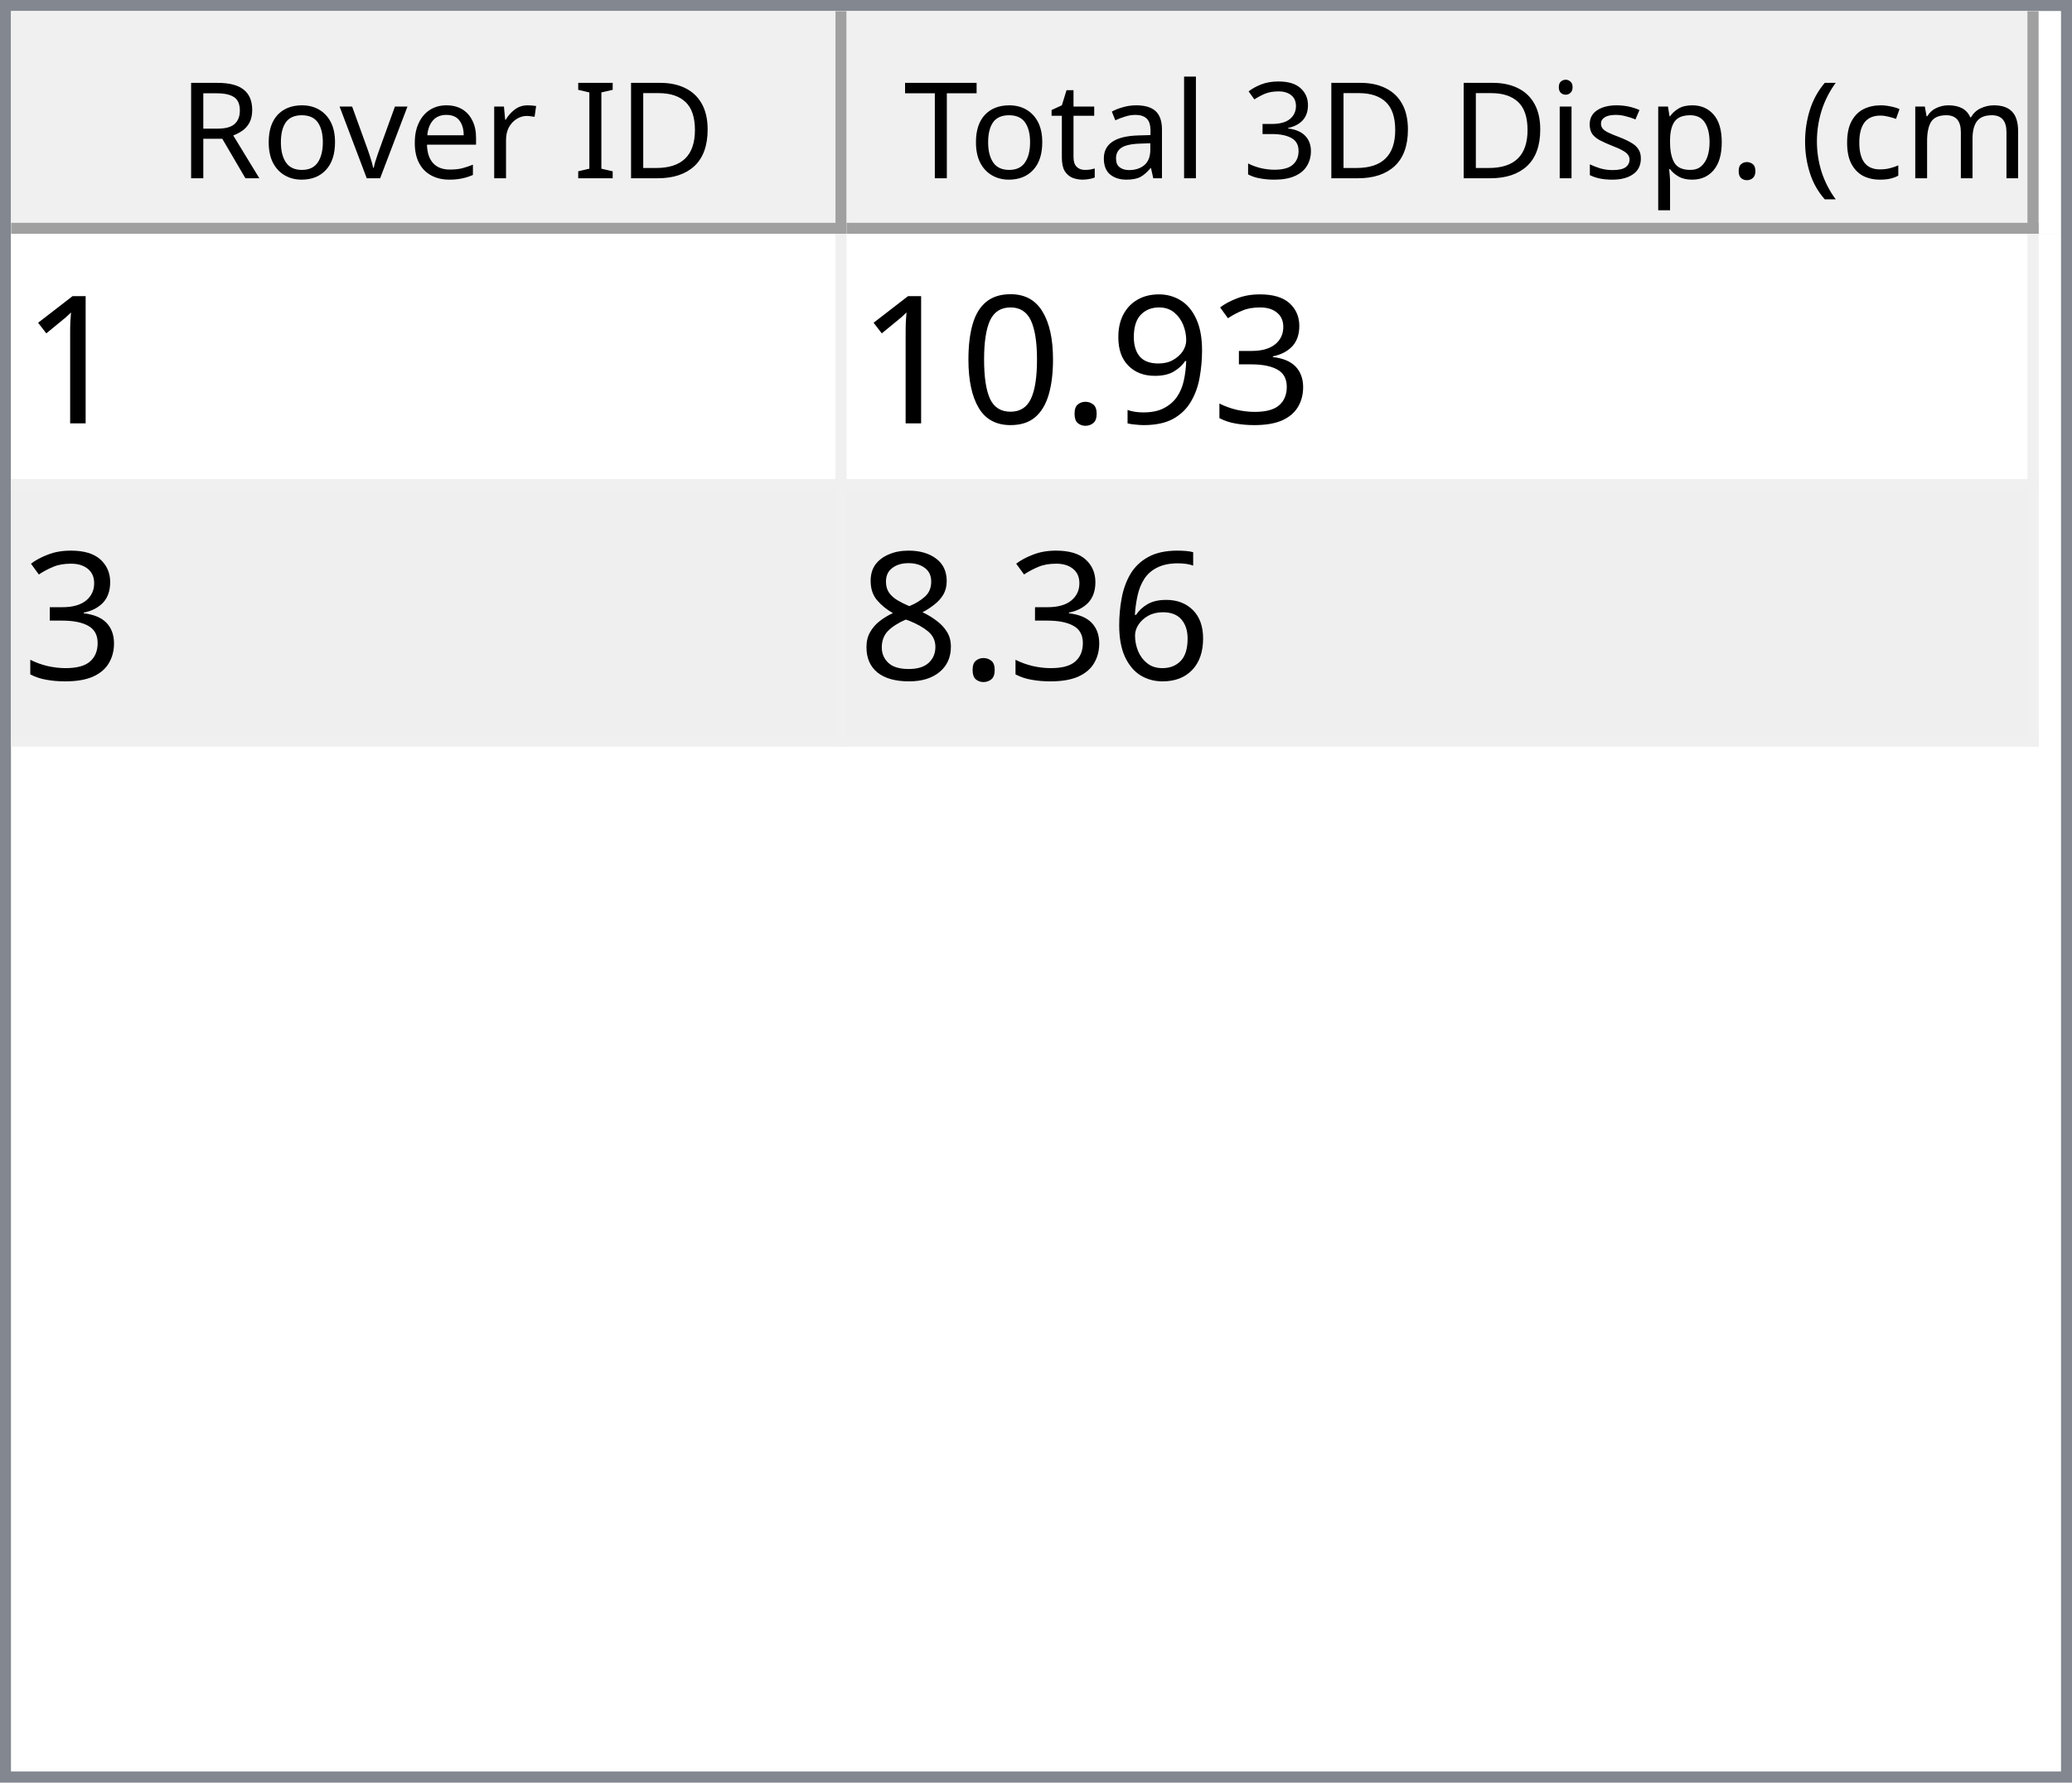
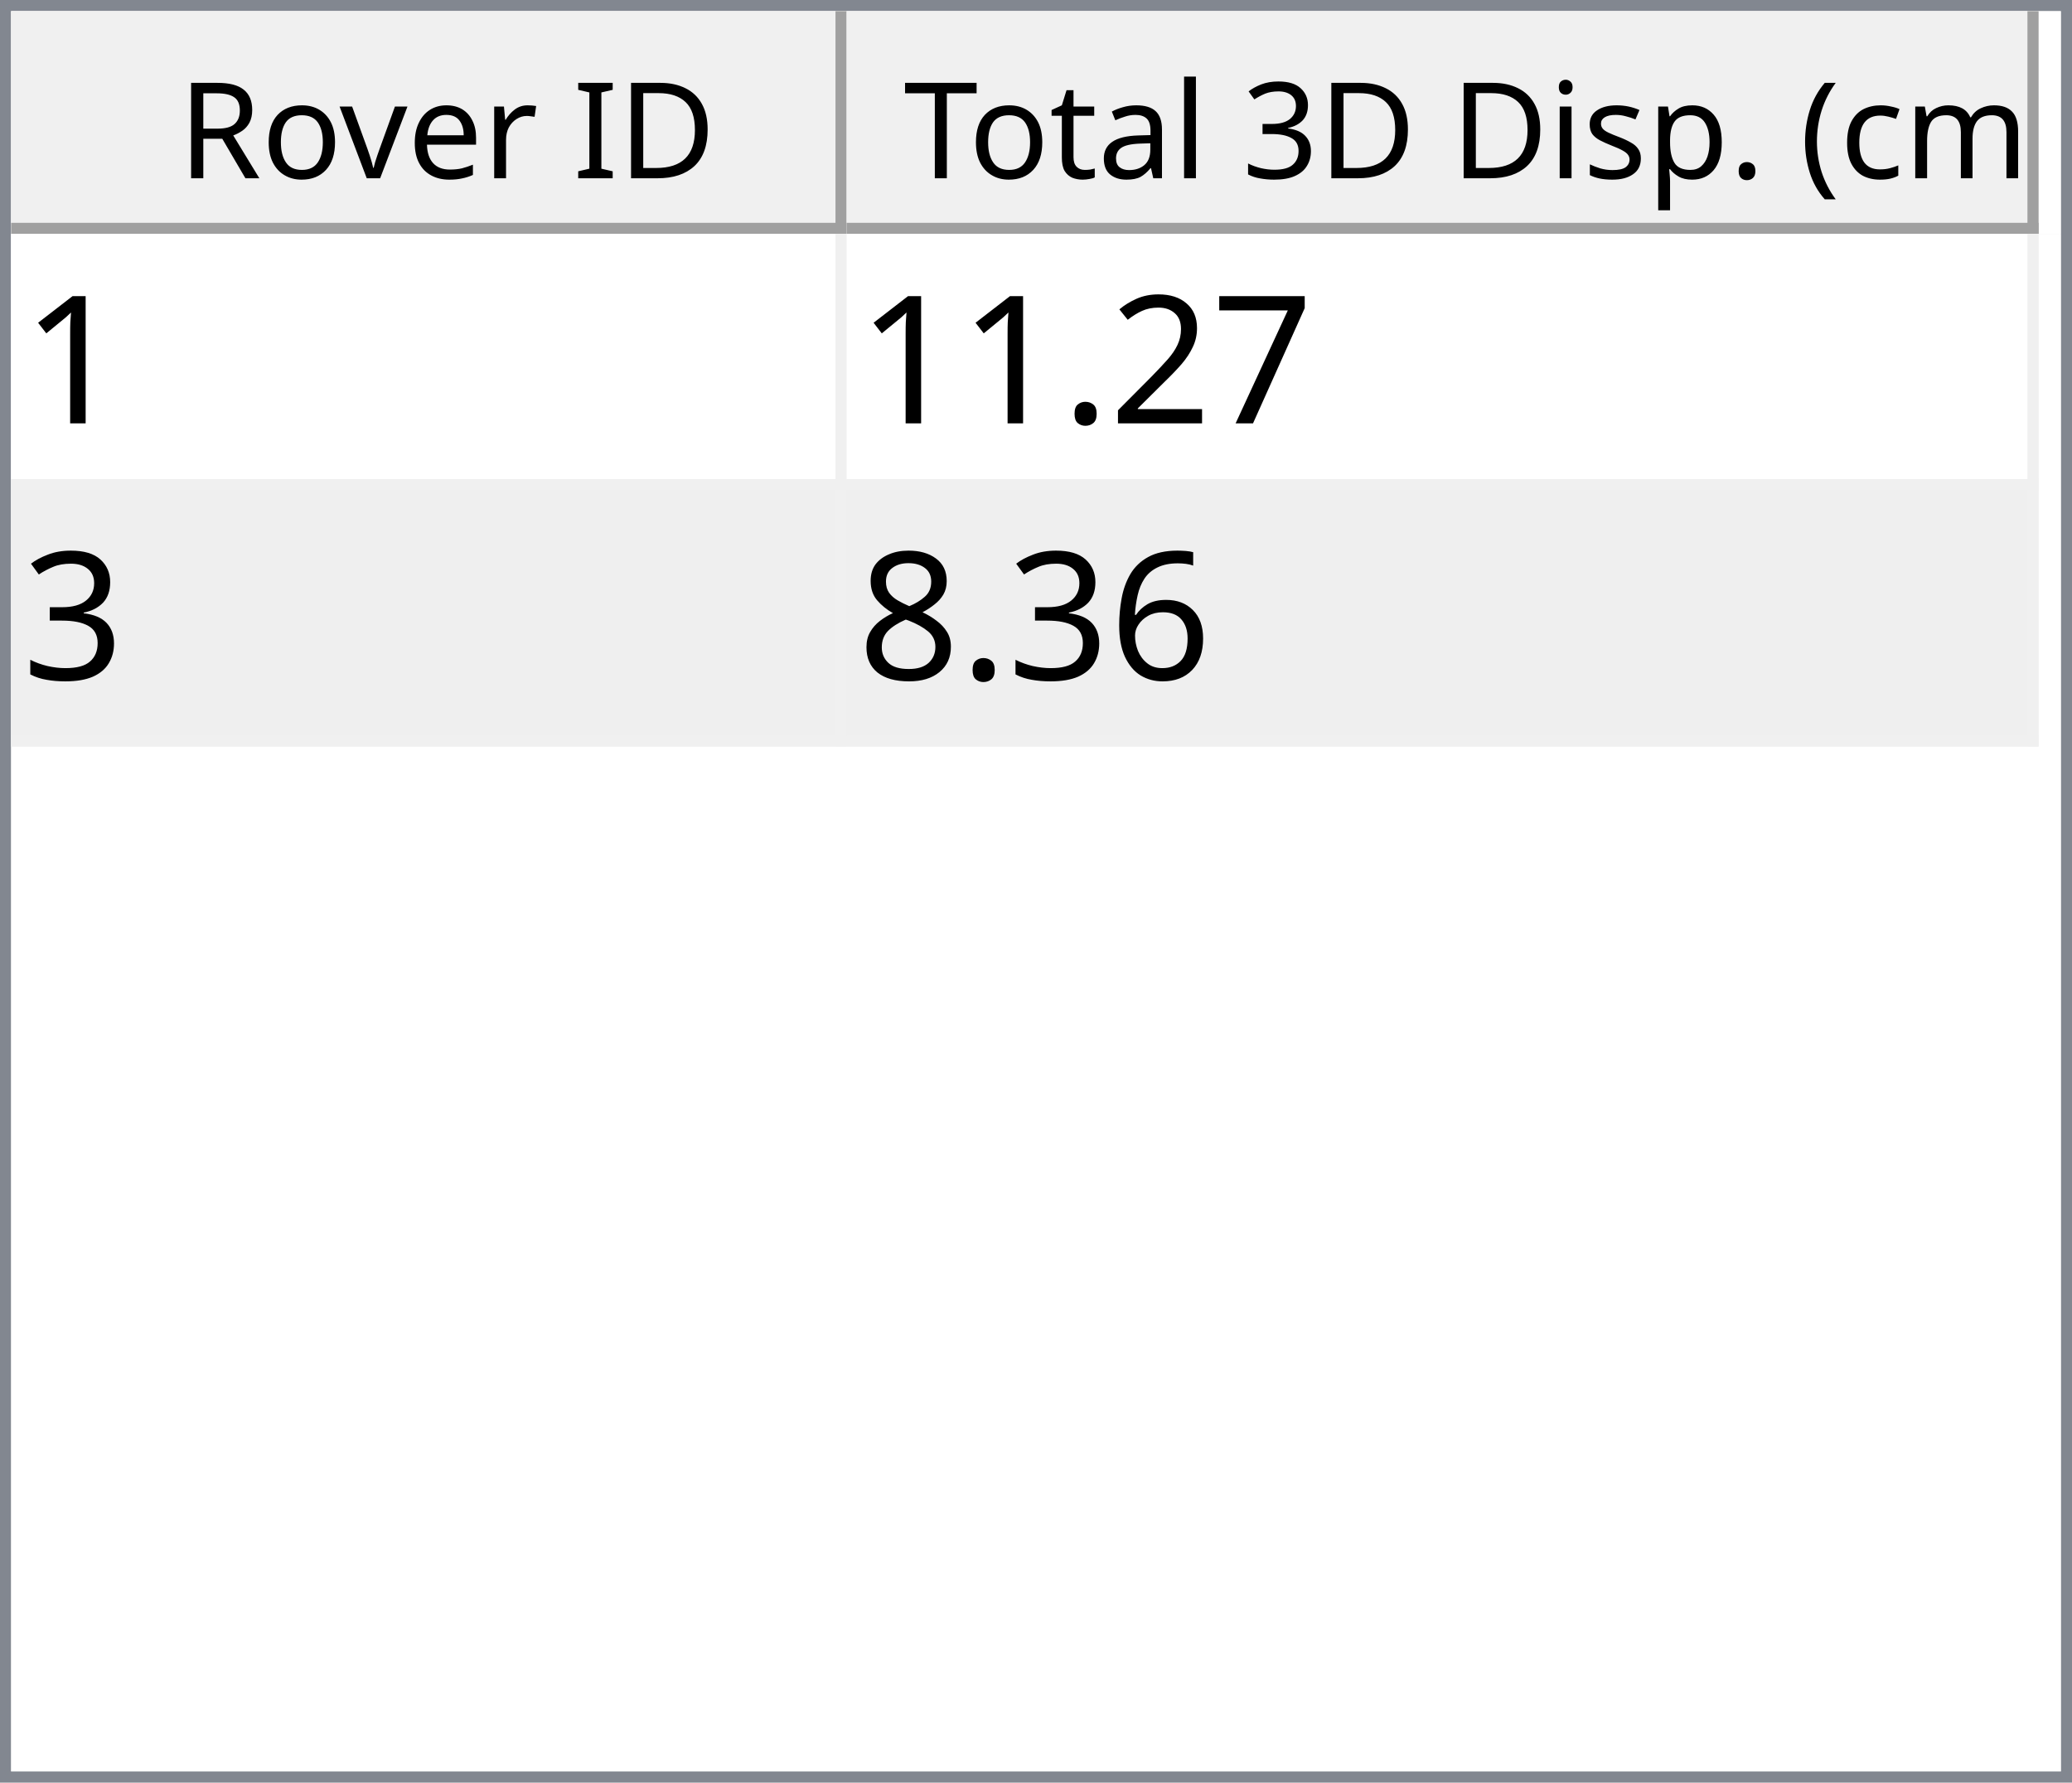
<svg xmlns="http://www.w3.org/2000/svg" style="fill-opacity:1; color-rendering:auto; color-interpolation:auto; text-rendering:auto; stroke:black; stroke-linecap:square; stroke-miterlimit:10; shape-rendering:auto; stroke-opacity:1; fill:black; stroke-dasharray:none; font-weight:normal; stroke-width:1; font-family:'Dialog'; font-style:normal; stroke-linejoin:miter; font-size:12px; stroke-dashoffset:0; image-rendering:auto;" width="186" height="160">
  <defs id="genericDefs" />
  <g>
    <defs id="defs1">
      <clipPath clipPathUnits="userSpaceOnUse" id="clipPath1">
        <path d="M0 0 L186 0 L186 160 L0 160 L0 0 Z" />
      </clipPath>
      <clipPath clipPathUnits="userSpaceOnUse" id="clipPath2">
        <path d="M0 0 L0 160 L186 160 L186 0 Z" />
      </clipPath>
      <clipPath clipPathUnits="userSpaceOnUse" id="clipPath3">
        <path d="M0 0 L0 20 L184 20 L184 0 Z" />
      </clipPath>
      <clipPath clipPathUnits="userSpaceOnUse" id="clipPath4">
        <path d="M0 0 L0 20 L75 20 L75 0 Z" />
      </clipPath>
      <clipPath clipPathUnits="userSpaceOnUse" id="clipPath5">
        <path d="M1 1 L1 19 L74 19 L74 1 Z" />
      </clipPath>
      <clipPath clipPathUnits="userSpaceOnUse" id="clipPath6">
        <path d="M0 0 L0 18 L73 18 L73 0 Z" />
      </clipPath>
      <clipPath clipPathUnits="userSpaceOnUse" id="clipPath7">
        <path d="M-0.5 -0.5 L-0.5 19.5 L74.5 19.5 L74.5 -0.5 Z" />
      </clipPath>
      <clipPath clipPathUnits="userSpaceOnUse" id="clipPath8">
        <path d="M0 0 L0 20 L107 20 L107 0 Z" />
      </clipPath>
      <clipPath clipPathUnits="userSpaceOnUse" id="clipPath9">
        <path d="M1 1 L1 19 L106 19 L106 1 Z" />
      </clipPath>
      <clipPath clipPathUnits="userSpaceOnUse" id="clipPath10">
        <path d="M0 0 L0 18 L105 18 L105 0 Z" />
      </clipPath>
      <clipPath clipPathUnits="userSpaceOnUse" id="clipPath11">
        <path d="M-0.5 -0.5 L-0.5 19.5 L106.5 19.5 L106.5 -0.5 Z" />
      </clipPath>
      <clipPath clipPathUnits="userSpaceOnUse" id="clipPath12">
        <path d="M0 0 L0 138 L184 138 L184 0 Z" />
      </clipPath>
      <clipPath clipPathUnits="userSpaceOnUse" id="clipPath13">
        <path d="M0 0 L0 46 L182 46 L182 0 Z" />
      </clipPath>
      <clipPath clipPathUnits="userSpaceOnUse" id="clipPath14">
        <path d="M-0.5 -0.5 L-0.5 45.5 L181.5 45.5 L181.5 -0.5 Z" />
      </clipPath>
      <clipPath clipPathUnits="userSpaceOnUse" id="clipPath15">
        <path d="M0 0 L0 22 L74 22 L74 0 Z" />
      </clipPath>
      <clipPath clipPathUnits="userSpaceOnUse" id="clipPath16">
        <path d="M0 0 L0 22 L106 22 L106 0 Z" />
      </clipPath>
      <font horiz-adv-x="64.551" id="font1">
        <font-face ascent="107.91" descent="25.098" units-per-em="100" style="font-style:normal; font-family:Segoe UI; font-weight:normal;" />
        <missing-glyph horiz-adv-x="64.551" d="M8.109 0 L8.109 68.266 L56.453 68.266 L56.453 0 L8.109 0 ZM15.328 7.234 L49.219 7.234 L49.219 61.031 L15.328 61.031 L15.328 7.234 Z" />
        <glyph unicode="D" horiz-adv-x="70.117" d="M9.188 0 L9.188 70.016 L28.516 70.016 Q65.531 70.016 65.531 35.891 Q65.531 19.672 55.25 9.836 Q44.969 0 27.734 0 L9.188 0 ZM17.391 62.594 L17.391 7.422 L27.828 7.422 Q41.609 7.422 49.273 14.797 Q56.938 22.172 56.938 35.688 Q56.938 62.594 28.328 62.594 L17.391 62.594 Z" />
        <glyph unicode="I" horiz-adv-x="26.611" d="M17.391 0 L9.188 0 L9.188 70.016 L17.391 70.016 L17.391 0 Z" />
        <glyph unicode=" " horiz-adv-x="27.393" d="" />
        <glyph unicode="r" horiz-adv-x="34.766" d="M34.188 41.891 Q32.078 43.5 28.125 43.5 Q23 43.5 19.555 38.672 Q16.109 33.844 16.109 25.484 L16.109 0 L8.109 0 L8.109 50 L16.109 50 L16.109 39.703 L16.312 39.703 Q18.016 44.969 21.531 47.922 Q25.047 50.875 29.391 50.875 Q32.516 50.875 34.188 50.203 L34.188 41.891 Z" />
        <glyph unicode="e" horiz-adv-x="52.295" d="M48.297 23 L12.984 23 Q13.188 14.656 17.484 10.109 Q21.781 5.562 29.297 5.562 Q37.75 5.562 44.828 11.141 L44.828 3.609 Q38.234 -1.172 27.391 -1.172 Q16.797 -1.172 10.742 5.641 Q4.688 12.453 4.688 24.812 Q4.688 36.469 11.305 43.82 Q17.922 51.172 27.734 51.172 Q37.547 51.172 42.922 44.828 Q48.297 38.484 48.297 27.203 L48.297 23 ZM40.094 29.781 Q40.047 36.719 36.75 40.578 Q33.453 44.438 27.594 44.438 Q21.922 44.438 17.969 40.383 Q14.016 36.328 13.094 29.781 L40.094 29.781 Z" />
        <glyph unicode="v" horiz-adv-x="47.9" d="M47.406 50 L27.484 0 L19.625 0 L0.688 50 L9.469 50 L22.172 13.672 Q23.578 9.672 23.922 6.688 L24.125 6.688 Q24.609 10.453 25.688 13.484 L38.969 50 L47.406 50 Z" />
        <glyph unicode="o" horiz-adv-x="58.594" d="M29 -1.172 Q17.922 -1.172 11.305 5.836 Q4.688 12.844 4.688 24.422 Q4.688 37.016 11.57 44.094 Q18.453 51.172 30.172 51.172 Q41.359 51.172 47.633 44.289 Q53.906 37.406 53.906 25.203 Q53.906 13.234 47.141 6.031 Q40.375 -1.172 29 -1.172 ZM29.594 44.438 Q21.875 44.438 17.383 39.188 Q12.891 33.938 12.891 24.703 Q12.891 15.828 17.43 10.695 Q21.969 5.562 29.594 5.562 Q37.359 5.562 41.531 10.594 Q45.703 15.625 45.703 24.906 Q45.703 34.281 41.531 39.359 Q37.359 44.438 29.594 44.438 Z" />
        <glyph unicode="R" horiz-adv-x="59.814" d="M59.375 0 L49.609 0 L37.891 19.625 Q36.281 22.359 34.766 24.289 Q33.25 26.219 31.664 27.438 Q30.078 28.656 28.25 29.219 Q26.422 29.781 24.125 29.781 L17.391 29.781 L17.391 0 L9.188 0 L9.188 70.016 L30.078 70.016 Q34.672 70.016 38.555 68.867 Q42.438 67.719 45.289 65.375 Q48.141 63.031 49.758 59.547 Q51.375 56.062 51.375 51.375 Q51.375 47.703 50.273 44.656 Q49.172 41.609 47.148 39.211 Q45.125 36.812 42.266 35.133 Q39.406 33.453 35.844 32.516 L35.844 32.328 Q37.594 31.547 38.891 30.547 Q40.188 29.547 41.359 28.18 Q42.531 26.812 43.68 25.078 Q44.828 23.344 46.234 21.047 L59.375 0 ZM17.391 62.594 L17.391 37.203 L28.516 37.203 Q31.594 37.203 34.203 38.133 Q36.812 39.062 38.719 40.797 Q40.625 42.531 41.703 45.047 Q42.781 47.562 42.781 50.688 Q42.781 56.297 39.141 59.445 Q35.5 62.594 28.609 62.594 L17.391 62.594 Z" />
        <glyph unicode=")" horiz-adv-x="30.176" d="M8.297 -15.922 L1.172 -15.922 Q16.406 2.344 16.406 26.812 Q16.406 51.469 1.078 70.016 L8.297 70.016 Q23.531 52.156 23.531 26.703 Q23.531 1.375 8.297 -15.922 Z" />
        <glyph unicode="m" horiz-adv-x="86.133" d="M79.109 0 L71.094 0 L71.094 28.719 Q71.094 37.016 68.531 40.727 Q65.969 44.438 59.906 44.438 Q54.781 44.438 51.195 39.75 Q47.609 35.062 47.609 28.516 L47.609 0 L39.594 0 L39.594 29.688 Q39.594 44.438 28.219 44.438 Q22.953 44.438 19.531 40.016 Q16.109 35.594 16.109 28.516 L16.109 0 L8.109 0 L8.109 50 L16.109 50 L16.109 42.094 L16.312 42.094 Q21.625 51.172 31.844 51.172 Q36.969 51.172 40.773 48.312 Q44.578 45.453 46 40.828 Q51.562 51.172 62.594 51.172 Q79.109 51.172 79.109 30.812 L79.109 0 Z" />
        <glyph unicode="c" horiz-adv-x="46.191" d="M42.188 2.297 Q36.422 -1.172 28.516 -1.172 Q17.828 -1.172 11.258 5.789 Q4.688 12.75 4.688 23.828 Q4.688 36.188 11.766 43.68 Q18.844 51.172 30.672 51.172 Q37.25 51.172 42.281 48.734 L42.281 40.531 Q36.719 44.438 30.375 44.438 Q22.703 44.438 17.797 38.945 Q12.891 33.453 12.891 24.516 Q12.891 15.719 17.508 10.641 Q22.125 5.562 29.891 5.562 Q36.422 5.562 42.188 9.906 L42.188 2.297 Z" />
        <glyph unicode="(" horiz-adv-x="30.176" d="M29.109 -15.922 L21.969 -15.922 Q6.844 1.375 6.844 26.703 Q6.844 52.156 21.969 70.016 L29.203 70.016 Q13.875 51.469 13.875 26.812 Q13.875 2.344 29.109 -15.922 Z" />
        <glyph unicode="." horiz-adv-x="21.68" d="M10.891 -1.078 Q8.641 -1.078 7.055 0.539 Q5.469 2.156 5.469 4.391 Q5.469 6.641 7.055 8.273 Q8.641 9.906 10.891 9.906 Q13.188 9.906 14.797 8.273 Q16.406 6.641 16.406 4.391 Q16.406 2.156 14.797 0.539 Q13.188 -1.078 10.891 -1.078 Z" />
        <glyph unicode="p" horiz-adv-x="58.789" d="M16.312 7.234 L16.109 7.234 L16.109 -23 L8.109 -23 L8.109 50 L16.109 50 L16.109 41.219 L16.312 41.219 Q22.219 51.172 33.594 51.172 Q43.266 51.172 48.688 44.461 Q54.109 37.75 54.109 26.469 Q54.109 13.922 48 6.375 Q41.891 -1.172 31.297 -1.172 Q21.578 -1.172 16.312 7.234 ZM16.109 27.391 L16.109 20.406 Q16.109 14.203 20.141 9.883 Q24.172 5.562 30.375 5.562 Q37.641 5.562 41.773 11.133 Q45.906 16.703 45.906 26.609 Q45.906 34.969 42.047 39.703 Q38.188 44.438 31.594 44.438 Q24.609 44.438 20.359 39.578 Q16.109 34.719 16.109 27.391 Z" />
        <glyph unicode="s" horiz-adv-x="42.432" d="M5.078 1.812 L5.078 10.406 Q11.625 5.562 19.484 5.562 Q30.031 5.562 30.031 12.594 Q30.031 14.594 29.125 15.992 Q28.219 17.391 26.68 18.461 Q25.141 19.531 23.07 20.383 Q21 21.234 18.609 22.172 Q15.281 23.484 12.766 24.828 Q10.25 26.172 8.57 27.859 Q6.891 29.547 6.031 31.695 Q5.172 33.844 5.172 36.719 Q5.172 40.234 6.789 42.945 Q8.406 45.656 11.086 47.484 Q13.766 49.312 17.211 50.242 Q20.656 51.172 24.312 51.172 Q30.812 51.172 35.938 48.922 L35.938 40.828 Q30.422 44.438 23.25 44.438 Q21 44.438 19.195 43.922 Q17.391 43.406 16.094 42.477 Q14.797 41.547 14.086 40.258 Q13.375 38.969 13.375 37.406 Q13.375 35.453 14.086 34.133 Q14.797 32.812 16.164 31.789 Q17.531 30.766 19.484 29.938 Q21.438 29.109 23.922 28.125 Q27.25 26.859 29.883 25.516 Q32.516 24.172 34.375 22.484 Q36.234 20.797 37.234 18.602 Q38.234 16.406 38.234 13.375 Q38.234 9.672 36.602 6.938 Q34.969 4.203 32.234 2.398 Q29.5 0.594 25.93 -0.289 Q22.359 -1.172 18.453 -1.172 Q10.75 -1.172 5.078 1.812 Z" />
        <glyph unicode="i" horiz-adv-x="24.219" d="M12.203 62.703 Q10.062 62.703 8.547 64.164 Q7.031 65.625 7.031 67.875 Q7.031 70.125 8.547 71.609 Q10.062 73.094 12.203 73.094 Q14.406 73.094 15.945 71.609 Q17.484 70.125 17.484 67.875 Q17.484 65.719 15.945 64.211 Q14.406 62.703 12.203 62.703 ZM16.109 0 L8.109 0 L8.109 50 L16.109 50 L16.109 0 Z" />
        <glyph unicode="3" horiz-adv-x="53.906" d="M46.531 19.828 Q46.531 15.094 44.75 11.211 Q42.969 7.328 39.719 4.57 Q36.469 1.812 31.93 0.297 Q27.391 -1.219 21.922 -1.219 Q11.922 -1.219 6 2.594 L6 11.188 Q13.094 5.609 22.219 5.609 Q25.875 5.609 28.828 6.539 Q31.781 7.469 33.906 9.227 Q36.031 10.984 37.18 13.477 Q38.328 15.969 38.328 19.094 Q38.328 32.812 18.797 32.812 L12.984 32.812 L12.984 39.594 L18.5 39.594 Q35.797 39.594 35.797 52.484 Q35.797 64.406 22.609 64.406 Q15.188 64.406 8.688 59.422 L8.688 67.188 Q15.375 71.188 24.609 71.188 Q29 71.188 32.57 69.969 Q36.141 68.75 38.68 66.555 Q41.219 64.359 42.609 61.281 Q44 58.203 44 54.5 Q44 40.672 30.031 36.719 L30.031 36.531 Q33.594 36.141 36.625 34.797 Q39.656 33.453 41.852 31.305 Q44.047 29.156 45.289 26.25 Q46.531 23.344 46.531 19.828 Z" />
        <glyph unicode="l" horiz-adv-x="24.219" d="M16.109 0 L8.109 0 L8.109 74.031 L16.109 74.031 L16.109 0 Z" />
        <glyph unicode="a" horiz-adv-x="50.879" d="M43.891 0 L35.891 0 L35.891 7.812 L35.688 7.812 Q30.469 -1.172 20.312 -1.172 Q12.844 -1.172 8.617 2.781 Q4.391 6.734 4.391 13.281 Q4.391 27.297 20.906 29.594 L35.891 31.688 Q35.891 44.438 25.594 44.438 Q16.547 44.438 9.281 38.281 L9.281 46.484 Q16.656 51.172 26.266 51.172 Q43.891 51.172 43.891 32.516 L43.891 0 ZM35.891 25.297 L23.828 23.641 Q18.266 22.859 15.43 20.875 Q12.594 18.891 12.594 13.875 Q12.594 10.203 15.211 7.883 Q17.828 5.562 22.172 5.562 Q28.125 5.562 32.008 9.742 Q35.891 13.922 35.891 20.312 L35.891 25.297 Z" />
        <glyph unicode="t" horiz-adv-x="33.887" d="M31.297 0.484 Q28.469 -1.078 23.828 -1.078 Q10.688 -1.078 10.688 13.578 L10.688 43.172 L2.094 43.172 L2.094 50 L10.688 50 L10.688 62.203 L18.703 64.797 L18.703 50 L31.297 50 L31.297 43.172 L18.703 43.172 L18.703 14.984 Q18.703 9.969 20.414 7.82 Q22.125 5.672 26.078 5.672 Q29.109 5.672 31.297 7.328 L31.297 0.484 Z" />
        <glyph unicode="T" horiz-adv-x="52.393" d="M50.594 62.594 L30.375 62.594 L30.375 0 L22.172 0 L22.172 62.594 L2 62.594 L2 70.016 L50.594 70.016 L50.594 62.594 Z" />
      </font>
      <font horiz-adv-x="75.0" id="font2">
        <font-face ascent="100.537" descent="21.973" units-per-em="100" style="font-style:normal; font-family:sans-serif; font-weight:normal;" />
        <missing-glyph horiz-adv-x="75.0" d="M12.5 0 L12.5 62.5 L62.5 62.5 L62.5 0 L12.5 0 ZM14.062 1.562 L60.938 1.562 L60.938 60.938 L14.062 60.938 L14.062 1.562 Z" />
        <glyph unicode="1" horiz-adv-x="55.615" d="M37.25 0 L28.469 0 L28.469 56 Q25.297 52.984 20.141 49.953 Q14.984 46.922 10.891 45.406 L10.891 53.906 Q18.266 57.375 23.781 62.305 Q29.297 67.234 31.594 71.875 L37.25 71.875 L37.25 0 Z" />
+         <glyph unicode="7" horiz-adv-x="55.615" d="M4.734 62.203 L4.734 70.656 L51.078 70.656 L51.078 63.812 Q44.234 56.547 37.523 44.484 Q30.812 32.422 27.156 19.672 Q24.516 10.688 23.781 0 L14.75 0 Q14.891 8.453 18.062 20.414 Q21.234 32.375 27.172 43.484 Q33.109 54.594 39.797 62.203 L4.734 62.203 Z" />
+         <glyph unicode="2" horiz-adv-x="55.615" d="M50.344 8.453 L50.344 0 L3.031 0 Q2.938 3.172 4.047 6.109 Q5.859 10.938 9.836 15.625 Q13.812 20.312 21.344 26.469 Q33.016 36.031 37.117 41.625 Q41.219 47.219 41.219 52.203 Q41.219 57.422 37.477 61.008 Q33.734 64.594 27.734 64.594 Q21.391 64.594 17.578 60.789 Q13.766 56.984 13.719 50.25 L4.688 51.172 Q5.609 61.281 11.664 66.578 Q17.719 71.875 27.938 71.875 Q38.234 71.875 44.242 66.164 Q50.25 60.453 50.25 52 Q50.25 47.703 48.492 43.555 Q46.734 39.406 42.656 34.812 Q38.578 30.219 29.109 22.219 Q21.188 15.578 18.945 13.211 Q16.703 10.844 15.234 8.453 L50.344 8.453 Z" />
+         <glyph unicode="." horiz-adv-x="27.783" d="M9.078 0 L9.078 10.016 L19.094 10.016 L19.094 0 L9.078 0 Z" />
        <glyph unicode="3" horiz-adv-x="55.615" d="M4.203 18.891 L12.984 20.062 Q14.5 12.594 18.141 9.297 Q21.781 6 27 6 Q33.203 6 37.477 10.297 Q41.75 14.594 41.75 20.953 Q41.75 27 37.797 30.93 Q33.844 34.859 27.734 34.859 Q25.25 34.859 21.531 33.891 L22.516 41.609 Q23.391 41.5 23.922 41.5 Q29.547 41.5 34.039 44.43 Q38.531 47.359 38.531 53.469 Q38.531 58.297 35.258 61.477 Q31.984 64.656 26.812 64.656 Q21.688 64.656 18.266 61.43 Q14.844 58.203 13.875 51.766 L5.078 53.328 Q6.688 62.156 12.398 67.016 Q18.109 71.875 26.609 71.875 Q32.469 71.875 37.398 69.359 Q42.328 66.844 44.945 62.5 Q47.562 58.156 47.562 53.266 Q47.562 48.641 45.07 44.828 Q42.578 41.016 37.703 38.766 Q44.047 37.312 47.562 32.695 Q51.078 28.078 51.078 21.141 Q51.078 11.766 44.242 5.25 Q37.406 -1.266 26.953 -1.266 Q17.531 -1.266 11.305 4.352 Q5.078 9.969 4.203 18.891 Z" />
-         <glyph unicode="9" horiz-adv-x="55.615" d="M5.469 16.547 L13.922 17.328 Q14.984 11.375 18.016 8.688 Q21.047 6 25.781 6 Q29.828 6 32.883 7.859 Q35.938 9.719 37.891 12.82 Q39.844 15.922 41.164 21.195 Q42.484 26.469 42.484 31.938 Q42.484 32.516 42.438 33.688 Q39.797 29.5 35.234 26.883 Q30.672 24.266 25.344 24.266 Q16.453 24.266 10.305 30.711 Q4.156 37.156 4.156 47.703 Q4.156 58.594 10.578 65.234 Q17 71.875 26.656 71.875 Q33.641 71.875 39.43 68.117 Q45.219 64.359 48.219 57.398 Q51.219 50.438 51.219 37.25 Q51.219 23.531 48.242 15.406 Q45.266 7.281 39.383 3.031 Q33.5 -1.219 25.594 -1.219 Q17.188 -1.219 11.867 3.445 Q6.547 8.109 5.469 16.547 ZM41.453 48.141 Q41.453 55.719 37.43 60.156 Q33.406 64.594 27.734 64.594 Q21.875 64.594 17.531 59.812 Q13.188 55.031 13.188 47.406 Q13.188 40.578 17.312 36.305 Q21.438 32.031 27.484 32.031 Q33.594 32.031 37.523 36.305 Q41.453 40.578 41.453 48.141 Z" />
-         <glyph unicode="." horiz-adv-x="27.783" d="M9.078 0 L9.078 10.016 L19.094 10.016 L19.094 0 L9.078 0 Z" />
-         <glyph unicode="0" horiz-adv-x="55.615" d="M4.156 35.297 Q4.156 48 6.766 55.742 Q9.375 63.484 14.523 67.68 Q19.672 71.875 27.484 71.875 Q33.25 71.875 37.594 69.555 Q41.938 67.234 44.773 62.867 Q47.609 58.5 49.219 52.227 Q50.828 45.953 50.828 35.297 Q50.828 22.703 48.242 14.969 Q45.656 7.234 40.508 3.008 Q35.359 -1.219 27.484 -1.219 Q17.141 -1.219 11.234 6.203 Q4.156 15.141 4.156 35.297 ZM13.188 35.297 Q13.188 17.672 17.312 11.836 Q21.438 6 27.484 6 Q33.547 6 37.672 11.859 Q41.797 17.719 41.797 35.297 Q41.797 52.984 37.672 58.789 Q33.547 64.594 27.391 64.594 Q21.344 64.594 17.719 59.469 Q13.188 52.938 13.188 35.297 Z" />
        <glyph unicode="6" horiz-adv-x="55.615" d="M49.75 54.047 L41.016 53.375 Q39.844 58.547 37.703 60.891 Q34.125 64.656 28.906 64.656 Q24.703 64.656 21.531 62.312 Q17.391 59.281 14.992 53.469 Q12.594 47.656 12.5 36.922 Q15.672 41.75 20.266 44.094 Q24.859 46.438 29.891 46.438 Q38.672 46.438 44.852 39.969 Q51.031 33.5 51.031 23.25 Q51.031 16.5 48.125 10.719 Q45.219 4.938 40.141 1.859 Q35.062 -1.219 28.609 -1.219 Q17.625 -1.219 10.695 6.859 Q3.766 14.938 3.766 33.5 Q3.766 54.25 11.422 63.672 Q18.109 71.875 29.438 71.875 Q37.891 71.875 43.289 67.141 Q48.688 62.406 49.75 54.047 ZM13.875 23.188 Q13.875 18.656 15.797 14.508 Q17.719 10.359 21.188 8.18 Q24.656 6 28.469 6 Q34.031 6 38.039 10.492 Q42.047 14.984 42.047 22.703 Q42.047 30.125 38.086 34.398 Q34.125 38.672 28.125 38.672 Q22.172 38.672 18.023 34.398 Q13.875 30.125 13.875 23.188 Z" />
        <glyph unicode="8" horiz-adv-x="55.615" d="M17.672 38.812 Q12.203 40.828 9.57 44.539 Q6.938 48.25 6.938 53.422 Q6.938 61.234 12.555 66.555 Q18.172 71.875 27.484 71.875 Q36.859 71.875 42.578 66.43 Q48.297 60.984 48.297 53.172 Q48.297 48.188 45.68 44.508 Q43.062 40.828 37.75 38.812 Q44.344 36.672 47.781 31.883 Q51.219 27.094 51.219 20.453 Q51.219 11.281 44.727 5.031 Q38.234 -1.219 27.641 -1.219 Q17.047 -1.219 10.547 5.055 Q4.047 11.328 4.047 20.703 Q4.047 27.688 7.594 32.398 Q11.141 37.109 17.672 38.812 ZM15.922 53.719 Q15.922 48.641 19.195 45.414 Q22.469 42.188 27.688 42.188 Q32.766 42.188 36.016 45.383 Q39.266 48.578 39.266 53.219 Q39.266 58.062 35.914 61.359 Q32.562 64.656 27.594 64.656 Q22.562 64.656 19.242 61.43 Q15.922 58.203 15.922 53.719 ZM13.094 20.656 Q13.094 16.891 14.875 13.375 Q16.656 9.859 20.172 7.93 Q23.688 6 27.734 6 Q34.031 6 38.133 10.055 Q42.234 14.109 42.234 20.359 Q42.234 26.703 38.016 30.859 Q33.797 35.016 27.438 35.016 Q21.234 35.016 17.164 30.914 Q13.094 26.812 13.094 20.656 Z" />
      </font>
    </defs>
    <g style="fill:white; stroke:white;">
      <rect x="0" y="0" width="186" style="clip-path:url(#clipPath1); stroke:none;" height="160" />
    </g>
    <g style="fill:white; text-rendering:optimizeSpeed; color-rendering:optimizeSpeed; image-rendering:optimizeSpeed; shape-rendering:crispEdges; stroke:white; color-interpolation:sRGB;">
      <rect x="0" width="186" height="160" y="0" style="stroke:none;" />
      <path style="stroke:none;" d="M0 160 L186 160 L186 0 L0 0 Z" />
    </g>
    <g style="fill:rgb(240,240,240); font-family:'Segoe UI'; stroke:rgb(240,240,240);">
      <rect x="0" y="0" width="186" style="clip-path:url(#clipPath2); stroke:none;" height="160" />
    </g>
    <g style="fill:rgb(130,135,144); font-family:'Segoe UI'; stroke:rgb(130,135,144);">
      <path d="M0 0 L186 0 L186 160 L0 160 L0 0 ZM1 1 L185 1 L185 159 L1 159 L1 1 Z" style="fill-rule:evenodd; clip-path:url(#clipPath2); stroke:none;" />
    </g>
    <g style="fill:white; font-family:'Segoe UI'; stroke:white;" transform="translate(1,1)">
      <rect x="0" y="0" width="184" style="clip-path:url(#clipPath3); stroke:none;" height="20" />
    </g>
    <g style="fill:rgb(240,240,240); font-family:'Segoe UI'; stroke:rgb(240,240,240);" transform="translate(1,1)">
      <rect x="0" y="0" width="75" style="clip-path:url(#clipPath4); stroke:none;" height="20" />
    </g>
    <g style="font-family:'Segoe UI';" transform="translate(2,2)">
      <text x="14" xml:space="preserve" y="14" style="clip-path:url(#clipPath6); stroke:none;">Rover ID</text>
    </g>
    <g style="fill:rgb(160,160,160); font-family:'Segoe UI'; stroke:rgb(160,160,160); stroke-linejoin:bevel;" transform="translate(1.5,1.5)">
      <line x1="74" x2="74" y1="0" style="fill:none; clip-path:url(#clipPath7);" y2="19" />
    </g>
    <g style="fill:rgb(160,160,160); font-family:'Segoe UI'; stroke:rgb(160,160,160); stroke-linejoin:bevel;" transform="matrix(1,0,0,1,1,1) translate(0.5,0.5)">
      <line x1="0" x2="74" y1="19" style="fill:none; clip-path:url(#clipPath7);" y2="19" />
    </g>
    <g style="fill:rgb(240,240,240); font-family:'Segoe UI'; stroke:rgb(240,240,240);" transform="translate(76,1)">
      <rect x="0" y="0" width="107" style="clip-path:url(#clipPath8); stroke:none;" height="20" />
    </g>
    <g style="font-family:'Segoe UI';" transform="translate(77,2)">
      <text x="1" xml:space="preserve" y="14" style="clip-path:url(#clipPath10); stroke:none;"> Total 3D Disp. (cm)</text>
    </g>
    <g style="fill:rgb(160,160,160); font-family:'Segoe UI'; stroke:rgb(160,160,160); stroke-linejoin:bevel;" transform="translate(76.5,1.5)">
      <line x1="106" x2="106" y1="0" style="fill:none; clip-path:url(#clipPath11);" y2="19" />
    </g>
    <g style="fill:rgb(160,160,160); font-family:'Segoe UI'; stroke:rgb(160,160,160); stroke-linejoin:bevel;" transform="matrix(1,0,0,1,76,1) translate(0.5,0.5)">
      <line x1="0" x2="106" y1="19" style="fill:none; clip-path:url(#clipPath11);" y2="19" />
    </g>
    <g style="fill:white; font-family:'Segoe UI'; stroke:white;" transform="translate(1,21)">
      <rect x="0" y="0" width="184" style="clip-path:url(#clipPath12); stroke:none;" height="138" />
    </g>
    <g style="fill:rgb(240,240,240); font-size:16px; font-family:sans-serif; stroke:rgb(240,240,240);" transform="translate(1,21)">
      <rect x="0" y="0" width="182" style="clip-path:url(#clipPath13); stroke:none;" height="46" />
      <line transform="translate(0.5,0.5)" x1="0" x2="181" y1="22" style="clip-path:url(#clipPath14); fill:none; stroke-linejoin:bevel;" y2="22" />
    </g>
    <g transform="matrix(1,0,0,1,1,21) translate(0.5,0.5)" style="fill:rgb(240,240,240); font-size:16px; font-family:sans-serif; stroke:rgb(240,240,240); stroke-linejoin:bevel;">
      <line x1="0" x2="181" y1="45" style="fill:none; clip-path:url(#clipPath14);" y2="45" />
    </g>
    <g transform="matrix(1,0,0,1,1,21) translate(0.5,0.5)" style="fill:rgb(240,240,240); font-size:16px; font-family:sans-serif; stroke:rgb(240,240,240); stroke-linejoin:bevel;">
      <line x1="74" x2="74" y1="0" style="fill:none; clip-path:url(#clipPath14);" y2="45" />
    </g>
    <g transform="matrix(1,0,0,1,1,21) translate(0.5,0.5)" style="fill:rgb(240,240,240); font-size:16px; font-family:sans-serif; stroke:rgb(240,240,240); stroke-linejoin:bevel;">
      <line x1="181" x2="181" y1="0" style="fill:none; clip-path:url(#clipPath14);" y2="45" />
    </g>
    <g style="fill:white; font-size:16px; font-family:sans-serif; stroke:white;" transform="matrix(1,0,0,1,1,21)">
      <rect x="0" y="0" width="74" style="clip-path:url(#clipPath15); stroke:none;" height="22" />
      <text x="1" y="17" style="fill:black; clip-path:url(#clipPath15); stroke:none;" xml:space="preserve">1</text>
    </g>
    <g style="fill:white; font-size:16px; font-family:sans-serif; stroke:white;" transform="matrix(1,0,0,1,1,21) translate(75,0)">
      <rect x="0" y="0" width="106" style="clip-path:url(#clipPath16); stroke:none;" height="22" />
-       <text x="1" y="17" style="fill:black; clip-path:url(#clipPath16); stroke:none;" xml:space="preserve">10.93</text>
+       <text x="1" y="17" style="fill:black; clip-path:url(#clipPath16); stroke:none;" xml:space="preserve">11.27</text>
    </g>
    <g style="fill:rgb(239,239,239); font-size:16px; font-family:sans-serif; stroke:rgb(239,239,239);" transform="matrix(1,0,0,1,1,21) translate(0,23)">
      <rect x="0" y="0" width="74" style="clip-path:url(#clipPath15); stroke:none;" height="22" />
      <text x="1" y="17" style="fill:black; clip-path:url(#clipPath15); stroke:none;" xml:space="preserve">3</text>
    </g>
    <g style="fill:rgb(239,239,239); font-size:16px; font-family:sans-serif; stroke:rgb(239,239,239);" transform="matrix(1,0,0,1,1,21) translate(75,23)">
      <rect x="0" y="0" width="106" style="clip-path:url(#clipPath16); stroke:none;" height="22" />
      <text x="1" y="17" style="fill:black; clip-path:url(#clipPath16); stroke:none;" xml:space="preserve">8.36</text>
    </g>
  </g>
</svg>
